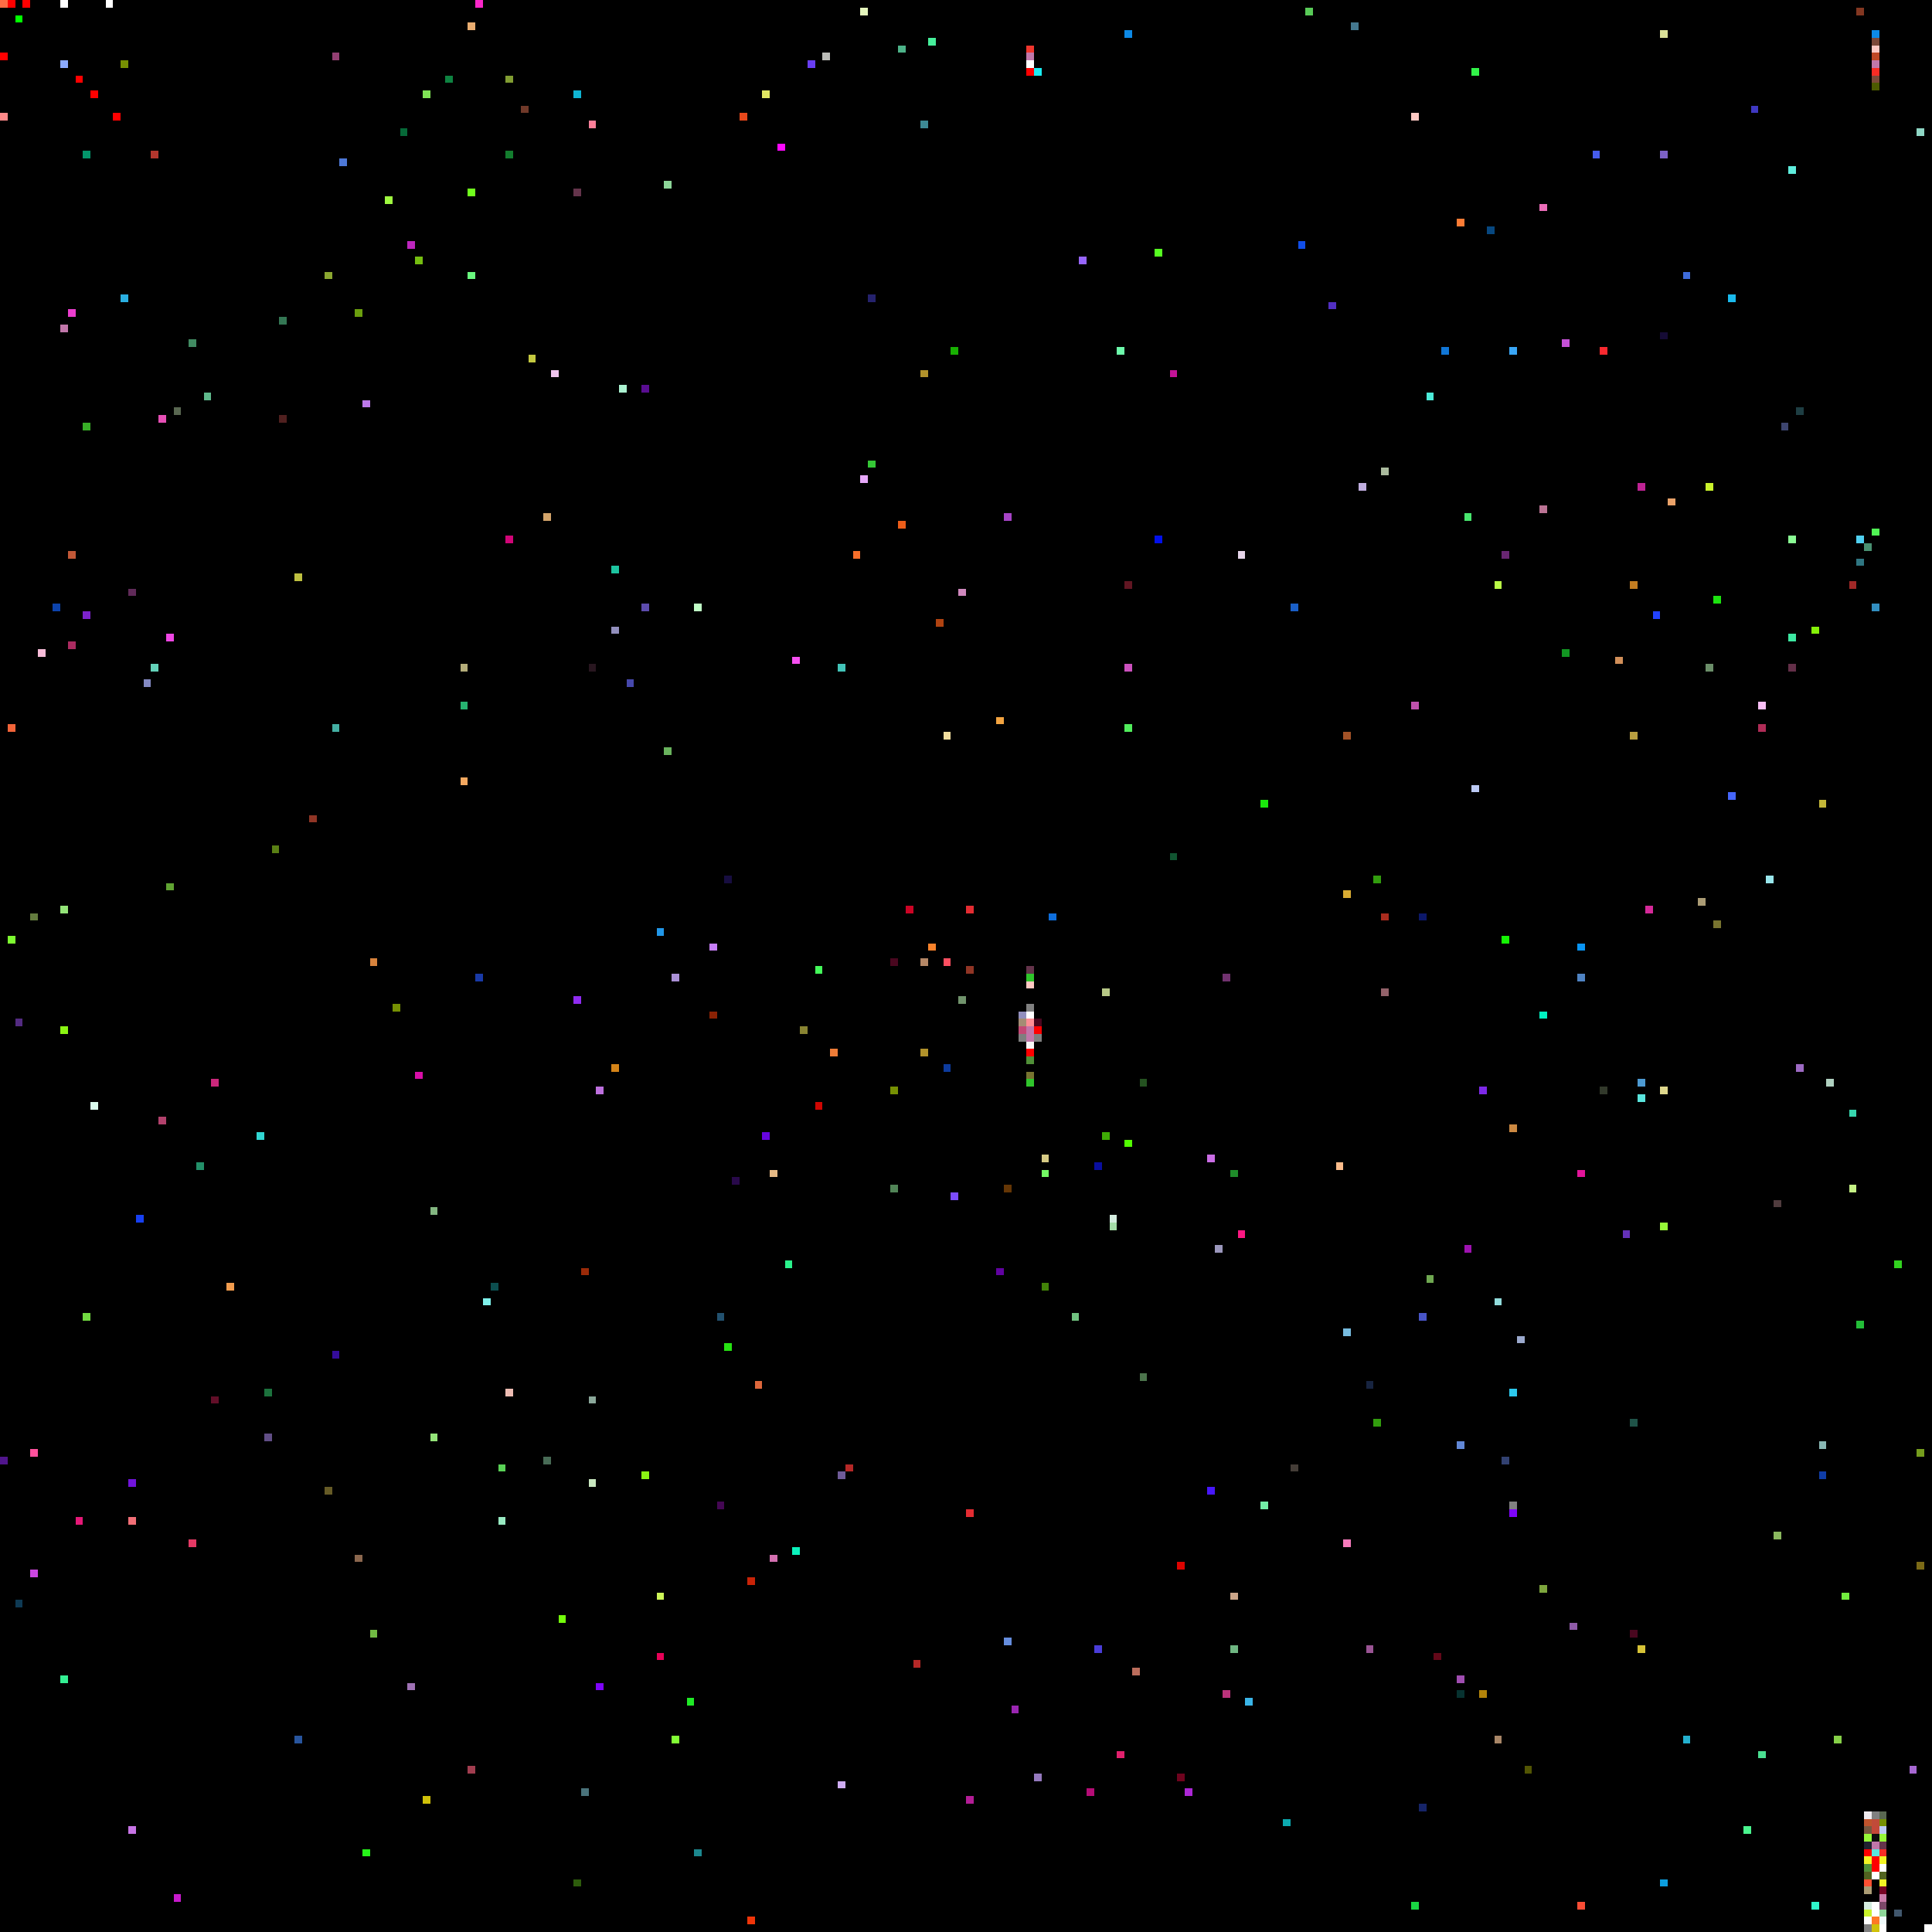
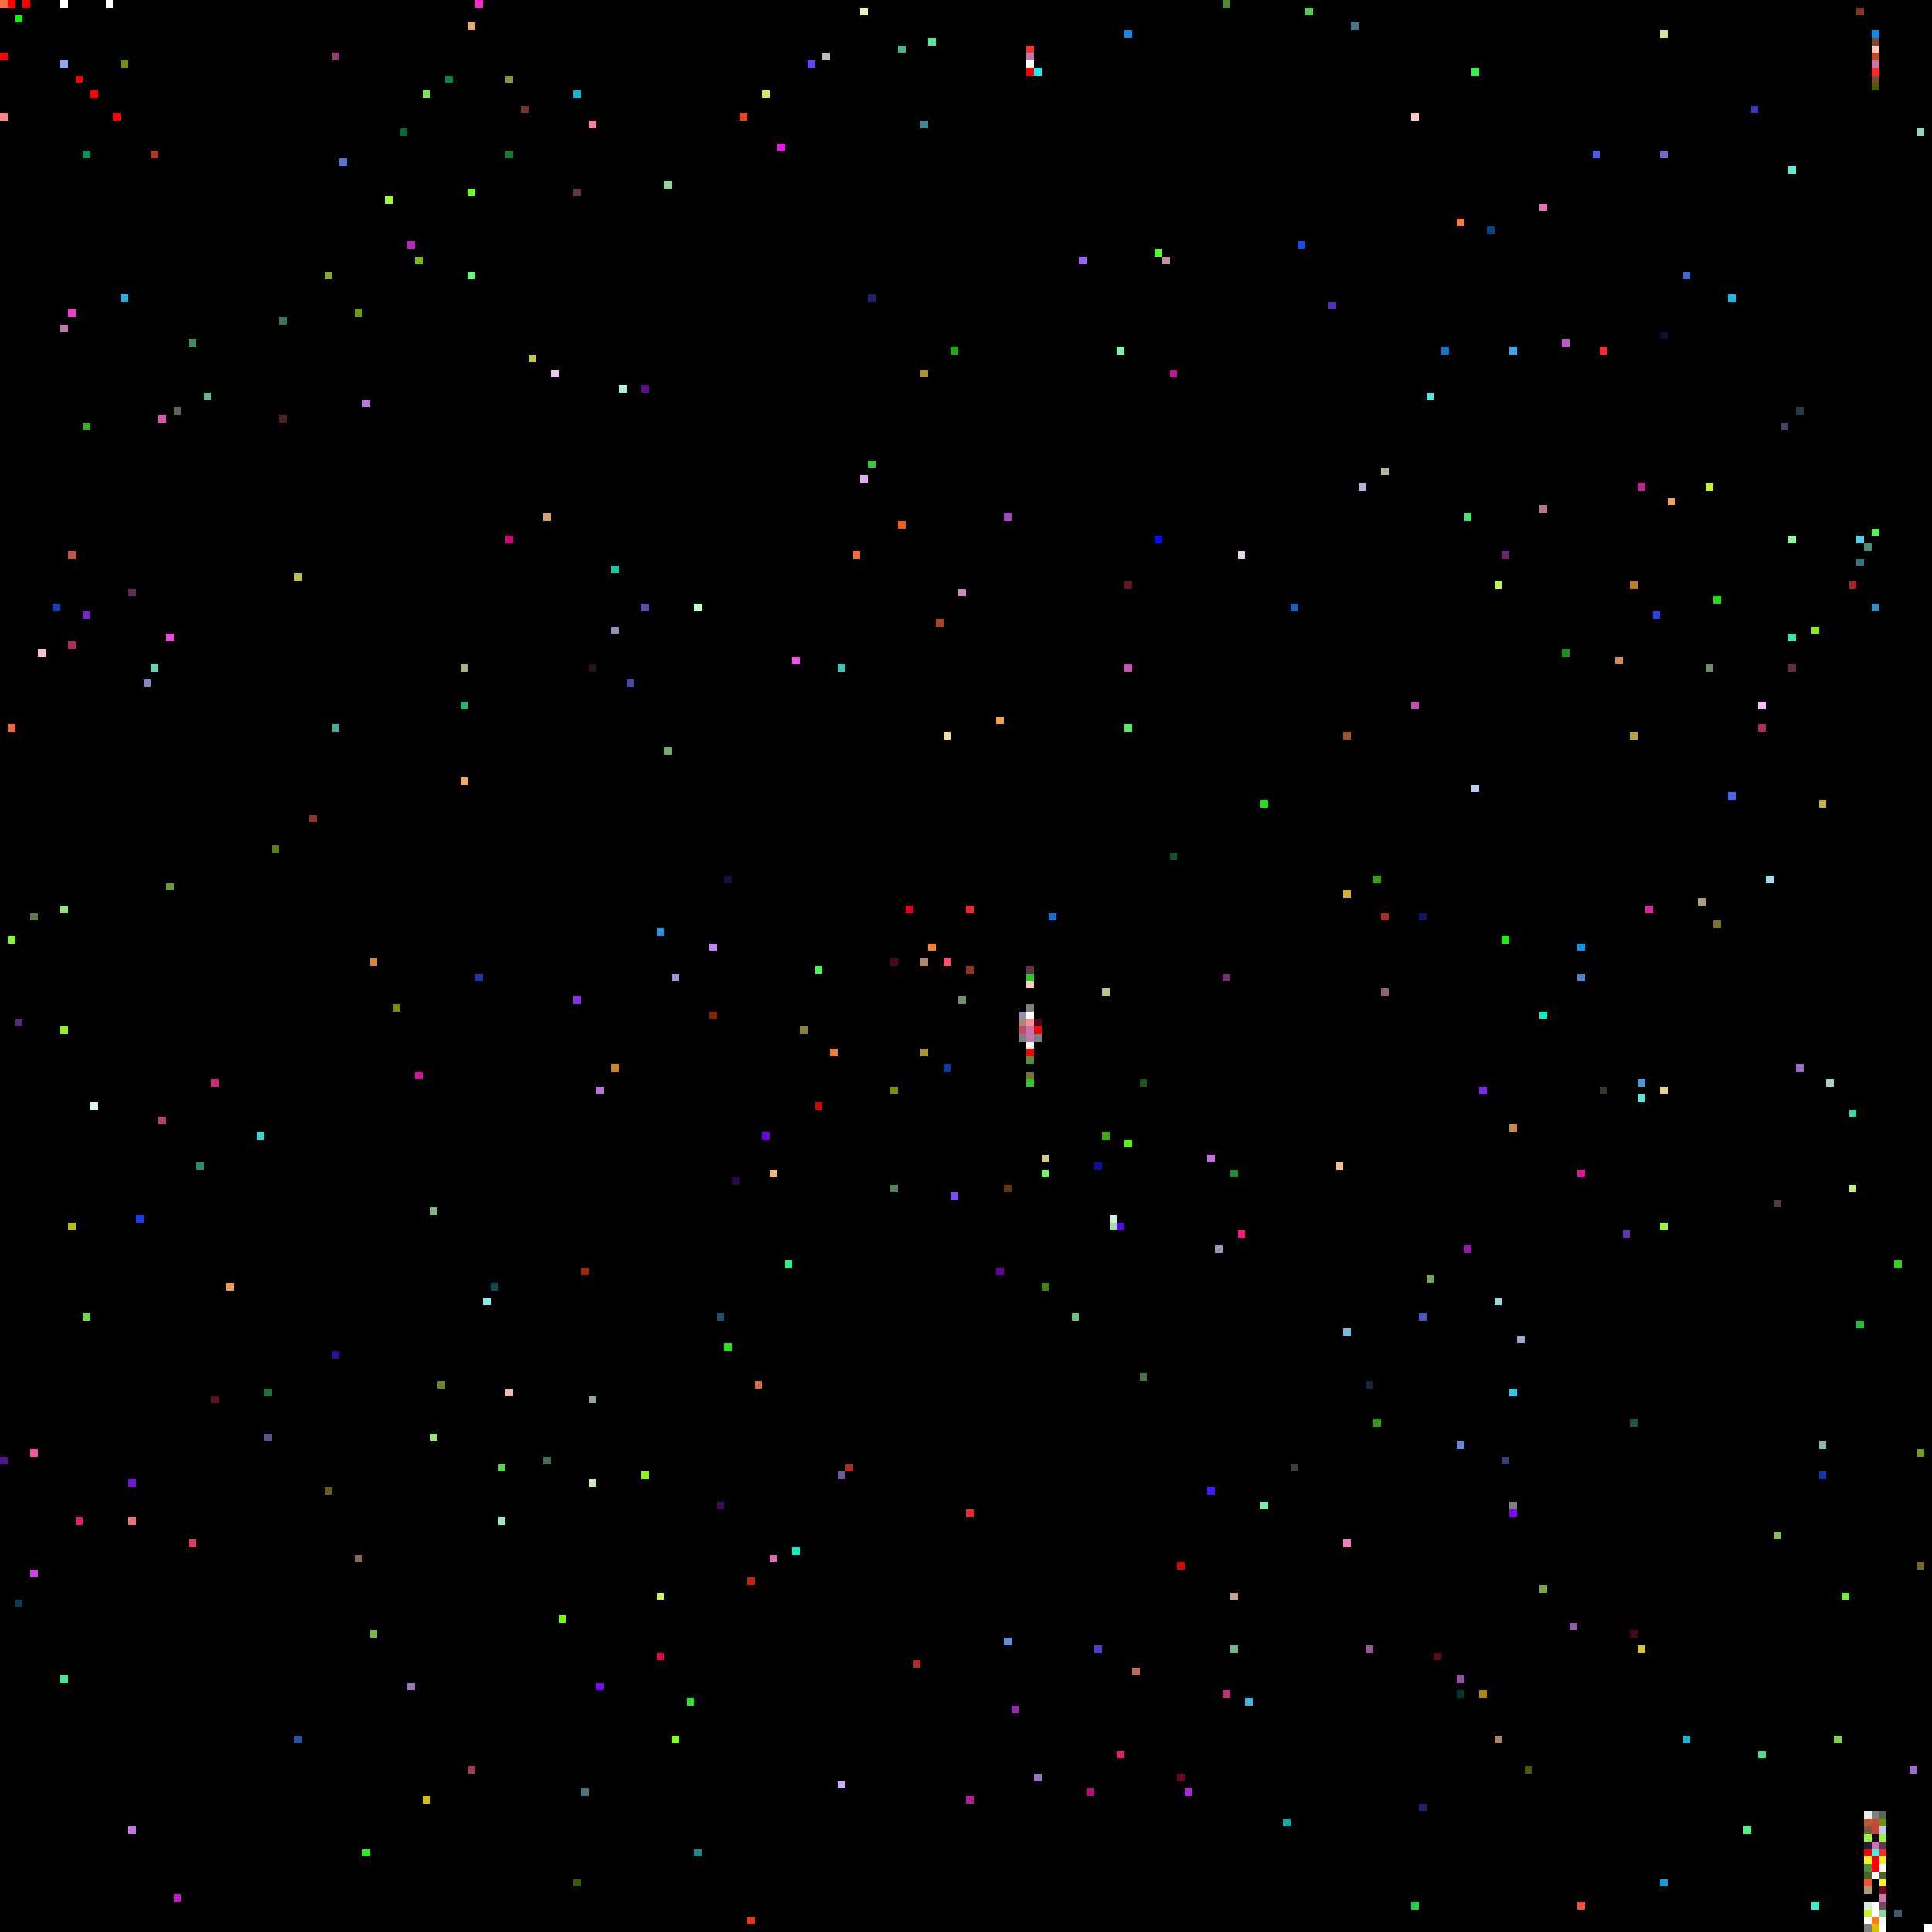
<svg xmlns="http://www.w3.org/2000/svg" viewBox="0 0 256 256" width="768" height="768" shape-rendering="crispEdges">
  <rect width="256" height="256" fill="#000000" />
  <rect x="0" y="0" width="1" height="1" fill="#ff6c45" />
  <rect x="0" y="1" width="1" height="1" fill="#000000" />
  <rect x="0" y="15" width="1" height="1" fill="#ff8989" />
  <rect x="0" y="193" width="1" height="1" fill="#50158c" />
  <rect x="0" y="7" width="1" height="1" fill="#ff0000" />
  <rect x="1" y="0" width="1" height="1" fill="#ff0000" />
  <rect x="1" y="124" width="1" height="1" fill="#7dfa30" />
  <rect x="1" y="96" width="1" height="1" fill="#f26439" />
  <rect x="10" y="10" width="1" height="1" fill="#ff0000" />
  <rect x="10" y="201" width="1" height="1" fill="#e51877" />
  <rect x="100" y="183" width="1" height="1" fill="#dd673c" />
  <rect x="101" y="12" width="1" height="1" fill="#e0e662" />
  <rect x="101" y="150" width="1" height="1" fill="#6705df" />
  <rect x="102" y="155" width="1" height="1" fill="#e6b985" />
  <rect x="102" y="206" width="1" height="1" fill="#d370b0" />
  <rect x="103" y="19" width="1" height="1" fill="#fd08fe" />
  <rect x="104" y="167" width="1" height="1" fill="#2af38c" />
  <rect x="105" y="205" width="1" height="1" fill="#0af2bc" />
  <rect x="105" y="87" width="1" height="1" fill="#f64ff1" />
  <rect x="106" y="136" width="1" height="1" fill="#898432" />
  <rect x="107" y="8" width="1" height="1" fill="#693ef4" />
  <rect x="108" y="128" width="1" height="1" fill="#44fa5a" />
  <rect x="108" y="146" width="1" height="1" fill="#cf0602" />
  <rect x="109" y="7" width="1" height="1" fill="#bcbdb9" />
  <rect x="11" y="174" width="1" height="1" fill="#72da41" />
  <rect x="11" y="20" width="1" height="1" fill="#03956a" />
  <rect x="11" y="56" width="1" height="1" fill="#38ae27" />
  <rect x="11" y="81" width="1" height="1" fill="#7c22cc" />
  <rect x="110" y="139" width="1" height="1" fill="#ee7c37" />
  <rect x="111" y="195" width="1" height="1" fill="#6f5b98" />
  <rect x="111" y="236" width="1" height="1" fill="#cfadf4" />
  <rect x="111" y="88" width="1" height="1" fill="#42c4b8" />
  <rect x="112" y="194" width="1" height="1" fill="#b52827" />
  <rect x="113" y="73" width="1" height="1" fill="#f76e2a" />
  <rect x="114" y="1" width="1" height="1" fill="#e5f6bd" />
  <rect x="114" y="63" width="1" height="1" fill="#e7a8fa" />
  <rect x="115" y="39" width="1" height="1" fill="#25226d" />
  <rect x="115" y="61" width="1" height="1" fill="#35c836" />
  <rect x="118" y="127" width="1" height="1" fill="#49071f" />
  <rect x="118" y="144" width="1" height="1" fill="#769003" />
  <rect x="118" y="157" width="1" height="1" fill="#518457" />
  <rect x="119" y="6" width="1" height="1" fill="#4db389" />
  <rect x="119" y="69" width="1" height="1" fill="#ec5d19" />
  <rect x="12" y="12" width="1" height="1" fill="#ff0000" />
  <rect x="12" y="146" width="1" height="1" fill="#dafaed" />
  <rect x="120" y="120" width="1" height="1" fill="#cc0425" />
  <rect x="121" y="220" width="1" height="1" fill="#b52827" />
  <rect x="122" y="127" width="1" height="1" fill="#b58766" />
  <rect x="122" y="139" width="1" height="1" fill="#b1922b" />
  <rect x="122" y="16" width="1" height="1" fill="#3d8994" />
  <rect x="122" y="49" width="1" height="1" fill="#b1922b" />
  <rect x="123" y="125" width="1" height="1" fill="#f8822b" />
  <rect x="123" y="5" width="1" height="1" fill="#46ef9b" />
  <rect x="124" y="82" width="1" height="1" fill="#b04311" />
  <rect x="125" y="127" width="1" height="1" fill="#fd4f61" />
  <rect x="125" y="141" width="1" height="1" fill="#0d3b9d" />
  <rect x="125" y="97" width="1" height="1" fill="#f2de9f" />
  <rect x="126" y="158" width="1" height="1" fill="#7c4cfc" />
  <rect x="126" y="46" width="1" height="1" fill="#18b002" />
  <rect x="127" y="132" width="1" height="1" fill="#71936c" />
  <rect x="127" y="78" width="1" height="1" fill="#d088be" />
  <rect x="128" y="120" width="1" height="1" fill="#e42c32" />
  <rect x="128" y="128" width="1" height="1" fill="#903525" />
  <rect x="128" y="200" width="1" height="1" fill="#e42c32" />
  <rect x="128" y="238" width="1" height="1" fill="#b31d96" />
  <rect x="132" y="168" width="1" height="1" fill="#6102a1" />
  <rect x="132" y="95" width="1" height="1" fill="#f3a441" />
  <rect x="133" y="157" width="1" height="1" fill="#653605" />
  <rect x="133" y="217" width="1" height="1" fill="#658dde" />
  <rect x="133" y="68" width="1" height="1" fill="#a644c6" />
  <rect x="134" y="226" width="1" height="1" fill="#9a26b1" />
  <rect x="135" y="134" width="1" height="1" fill="#928fbd" />
  <rect x="135" y="135" width="1" height="1" fill="#a48c74" />
  <rect x="135" y="136" width="1" height="1" fill="#c44875" />
  <rect x="135" y="137" width="1" height="1" fill="#7f7f7f" />
  <rect x="136" y="128" width="1" height="1" fill="#64344b" />
  <rect x="136" y="129" width="1" height="1" fill="#2fc52b" />
  <rect x="136" y="130" width="1" height="1" fill="#ffc9c3" />
  <rect x="136" y="131" width="1" height="1" fill="#000000" />
  <rect x="136" y="132" width="1" height="1" fill="#000000" />
  <rect x="136" y="133" width="1" height="1" fill="#808080" />
  <rect x="136" y="134" width="1" height="1" fill="#ffffff" />
  <rect x="136" y="135" width="1" height="1" fill="#ff8e96" />
  <rect x="136" y="136" width="1" height="1" fill="#c177aa" />
  <rect x="136" y="137" width="1" height="1" fill="#c177aa" />
  <rect x="136" y="138" width="1" height="1" fill="#f8f8f8" />
  <rect x="136" y="139" width="1" height="1" fill="#ff0000" />
  <rect x="136" y="140" width="1" height="1" fill="#509038" />
  <rect x="136" y="141" width="1" height="1" fill="#000000" />
  <rect x="136" y="142" width="1" height="1" fill="#787430" />
  <rect x="136" y="143" width="1" height="1" fill="#2fc52b" />
  <rect x="136" y="6" width="1" height="1" fill="#f0362d" />
  <rect x="136" y="7" width="1" height="1" fill="#c177aa" />
  <rect x="136" y="8" width="1" height="1" fill="#ffffff" />
  <rect x="136" y="9" width="1" height="1" fill="#ff0000" />
  <rect x="137" y="135" width="1" height="1" fill="#49071f" />
  <rect x="137" y="136" width="1" height="1" fill="#ff0000" />
  <rect x="137" y="137" width="1" height="1" fill="#7f7f7f" />
  <rect x="137" y="235" width="1" height="1" fill="#9579be" />
  <rect x="137" y="9" width="1" height="1" fill="#1aedf2" />
  <rect x="138" y="153" width="1" height="1" fill="#d6ca84" />
  <rect x="138" y="155" width="1" height="1" fill="#73fb64" />
  <rect x="138" y="170" width="1" height="1" fill="#428208" />
  <rect x="139" y="121" width="1" height="1" fill="#0e6edc" />
  <rect x="14" y="0" width="1" height="1" fill="#ffffff" />
  <rect x="142" y="174" width="1" height="1" fill="#70c280" />
  <rect x="143" y="34" width="1" height="1" fill="#9765fd" />
  <rect x="144" y="237" width="1" height="1" fill="#b50c76" />
  <rect x="145" y="154" width="1" height="1" fill="#090e9f" />
  <rect x="145" y="218" width="1" height="1" fill="#4a3dd9" />
  <rect x="146" y="131" width="1" height="1" fill="#b7c886" />
  <rect x="146" y="150" width="1" height="1" fill="#3eab05" />
  <rect x="147" y="161" width="1" height="1" fill="#d4ecdf" />
  <rect x="147" y="162" width="1" height="1" fill="#a4dda7" />
+   <rect x="148" y="162" width="1" height="1" fill="#5408e9" />
  <rect x="148" y="232" width="1" height="1" fill="#e1206d" />
  <rect x="148" y="46" width="1" height="1" fill="#6dfaab" />
  <rect x="149" y="151" width="1" height="1" fill="#52fc01" />
  <rect x="149" y="4" width="1" height="1" fill="#0d8ae7" />
  <rect x="149" y="77" width="1" height="1" fill="#611622" />
  <rect x="149" y="88" width="1" height="1" fill="#cc51be" />
  <rect x="149" y="96" width="1" height="1" fill="#51ed5c" />
  <rect x="15" y="15" width="1" height="1" fill="#ff0000" />
  <rect x="150" y="221" width="1" height="1" fill="#bb6d5c" />
  <rect x="151" y="143" width="1" height="1" fill="#245220" />
  <rect x="151" y="182" width="1" height="1" fill="#4c744c" />
  <rect x="153" y="33" width="1" height="1" fill="#56fe21" />
  <rect x="153" y="71" width="1" height="1" fill="#0210eb" />
+   <rect x="154" y="34" width="1" height="1" fill="#bb93a2" />
  <rect x="155" y="113" width="1" height="1" fill="#115531" />
  <rect x="155" y="49" width="1" height="1" fill="#c31397" />
  <rect x="156" y="207" width="1" height="1" fill="#dd0300" />
  <rect x="156" y="235" width="1" height="1" fill="#6f031e" />
  <rect x="157" y="237" width="1" height="1" fill="#ac27d6" />
  <rect x="16" y="16" width="1" height="1" fill="#000000" />
  <rect x="16" y="39" width="1" height="1" fill="#2aafe1" />
  <rect x="16" y="8" width="1" height="1" fill="#769003" />
  <rect x="160" y="153" width="1" height="1" fill="#ca6de5" />
  <rect x="160" y="197" width="1" height="1" fill="#4717fb" />
  <rect x="161" y="165" width="1" height="1" fill="#9b97bc" />
+   <rect x="162" y="0" width="1" height="1" fill="#4e8a33" />
  <rect x="162" y="129" width="1" height="1" fill="#71326f" />
  <rect x="162" y="224" width="1" height="1" fill="#bb337b" />
  <rect x="163" y="155" width="1" height="1" fill="#1f8c2a" />
  <rect x="163" y="211" width="1" height="1" fill="#cba589" />
  <rect x="163" y="218" width="1" height="1" fill="#6fb682" />
  <rect x="164" y="163" width="1" height="1" fill="#fc1782" />
  <rect x="164" y="73" width="1" height="1" fill="#e6d5ea" />
  <rect x="165" y="225" width="1" height="1" fill="#3ab5e8" />
  <rect x="167" y="106" width="1" height="1" fill="#1ae80c" />
  <rect x="167" y="199" width="1" height="1" fill="#73efa7" />
  <rect x="17" y="196" width="1" height="1" fill="#7114db" />
  <rect x="17" y="201" width="1" height="1" fill="#f16e76" />
  <rect x="17" y="242" width="1" height="1" fill="#c774e5" />
  <rect x="17" y="78" width="1" height="1" fill="#602a59" />
  <rect x="170" y="241" width="1" height="1" fill="#0caab0" />
  <rect x="171" y="194" width="1" height="1" fill="#443d37" />
  <rect x="171" y="80" width="1" height="1" fill="#1a5fc7" />
  <rect x="172" y="32" width="1" height="1" fill="#114ee8" />
  <rect x="173" y="1" width="1" height="1" fill="#59cb58" />
  <rect x="176" y="40" width="1" height="1" fill="#522fc2" />
  <rect x="177" y="154" width="1" height="1" fill="#fbbc8b" />
  <rect x="178" y="118" width="1" height="1" fill="#d9ac33" />
  <rect x="178" y="176" width="1" height="1" fill="#77bce0" />
  <rect x="178" y="204" width="1" height="1" fill="#f87bbd" />
  <rect x="178" y="97" width="1" height="1" fill="#a25227" />
  <rect x="179" y="3" width="1" height="1" fill="#44788f" />
  <rect x="18" y="161" width="1" height="1" fill="#1740f2" />
  <rect x="180" y="64" width="1" height="1" fill="#c0aedf" />
  <rect x="181" y="183" width="1" height="1" fill="#172440" />
  <rect x="181" y="218" width="1" height="1" fill="#9a5494" />
  <rect x="182" y="116" width="1" height="1" fill="#329d0e" />
  <rect x="182" y="188" width="1" height="1" fill="#329d0e" />
  <rect x="183" y="121" width="1" height="1" fill="#a92c1e" />
  <rect x="183" y="131" width="1" height="1" fill="#93626a" />
  <rect x="183" y="62" width="1" height="1" fill="#abbb9e" />
  <rect x="187" y="15" width="1" height="1" fill="#ffc9c3" />
  <rect x="187" y="252" width="1" height="1" fill="#19d643" />
  <rect x="187" y="93" width="1" height="1" fill="#bf51ad" />
  <rect x="188" y="121" width="1" height="1" fill="#0c1869" />
  <rect x="188" y="174" width="1" height="1" fill="#4855c7" />
  <rect x="188" y="239" width="1" height="1" fill="#162468" />
  <rect x="189" y="169" width="1" height="1" fill="#6fa851" />
  <rect x="189" y="52" width="1" height="1" fill="#4cecd9" />
  <rect x="19" y="90" width="1" height="1" fill="#8389c2" />
  <rect x="190" y="219" width="1" height="1" fill="#630819" />
  <rect x="191" y="46" width="1" height="1" fill="#1076d6" />
  <rect x="193" y="191" width="1" height="1" fill="#6187d6" />
  <rect x="193" y="222" width="1" height="1" fill="#a04db1" />
  <rect x="193" y="224" width="1" height="1" fill="#073230" />
  <rect x="193" y="29" width="1" height="1" fill="#fd7c35" />
  <rect x="194" y="165" width="1" height="1" fill="#9e12b0" />
  <rect x="194" y="68" width="1" height="1" fill="#48e66e" />
  <rect x="195" y="104" width="1" height="1" fill="#bccaf5" />
  <rect x="195" y="9" width="1" height="1" fill="#32f349" />
  <rect x="196" y="144" width="1" height="1" fill="#7d28e7" />
  <rect x="196" y="224" width="1" height="1" fill="#b3840a" />
  <rect x="197" y="30" width="1" height="1" fill="#07477f" />
  <rect x="198" y="172" width="1" height="1" fill="#92dcdc" />
  <rect x="198" y="230" width="1" height="1" fill="#a88667" />
  <rect x="198" y="77" width="1" height="1" fill="#bafa46" />
  <rect x="199" y="124" width="1" height="1" fill="#15f404" />
  <rect x="199" y="193" width="1" height="1" fill="#324171" />
  <rect x="199" y="73" width="1" height="1" fill="#682671" />
  <rect x="2" y="135" width="1" height="1" fill="#532b82" />
  <rect x="2" y="2" width="1" height="1" fill="#00ff00" />
  <rect x="2" y="212" width="1" height="1" fill="#0e3a54" />
  <rect x="20" y="20" width="1" height="1" fill="#b4362d" />
  <rect x="20" y="88" width="1" height="1" fill="#63d2b9" />
  <rect x="200" y="149" width="1" height="1" fill="#cc8942" />
  <rect x="200" y="184" width="1" height="1" fill="#2cc8ec" />
  <rect x="200" y="199" width="1" height="1" fill="#808080" />
  <rect x="200" y="200" width="1" height="1" fill="#7e04f9" />
  <rect x="200" y="46" width="1" height="1" fill="#39a6f6" />
  <rect x="201" y="177" width="1" height="1" fill="#9ba9cd" />
  <rect x="202" y="234" width="1" height="1" fill="#525503" />
  <rect x="204" y="134" width="1" height="1" fill="#00f3c2" />
  <rect x="204" y="210" width="1" height="1" fill="#7da53d" />
  <rect x="204" y="27" width="1" height="1" fill="#eb6db9" />
  <rect x="204" y="67" width="1" height="1" fill="#bb7394" />
  <rect x="207" y="45" width="1" height="1" fill="#c551d7" />
  <rect x="207" y="86" width="1" height="1" fill="#129622" />
  <rect x="208" y="215" width="1" height="1" fill="#8f5ba8" />
  <rect x="209" y="125" width="1" height="1" fill="#0995f4" />
  <rect x="209" y="129" width="1" height="1" fill="#4f83c3" />
  <rect x="209" y="155" width="1" height="1" fill="#e3149a" />
  <rect x="209" y="252" width="1" height="1" fill="#fa4d35" />
  <rect x="21" y="148" width="1" height="1" fill="#b2416c" />
  <rect x="21" y="55" width="1" height="1" fill="#e64fb5" />
  <rect x="211" y="20" width="1" height="1" fill="#465cee" />
  <rect x="212" y="144" width="1" height="1" fill="#32392b" />
  <rect x="212" y="46" width="1" height="1" fill="#fa292f" />
  <rect x="214" y="87" width="1" height="1" fill="#d18f59" />
  <rect x="215" y="163" width="1" height="1" fill="#6431b9" />
  <rect x="216" y="188" width="1" height="1" fill="#1f5348" />
  <rect x="216" y="216" width="1" height="1" fill="#49071f" />
  <rect x="216" y="77" width="1" height="1" fill="#c37d21" />
  <rect x="216" y="97" width="1" height="1" fill="#b99f40" />
  <rect x="217" y="143" width="1" height="1" fill="#4d9ad2" />
  <rect x="217" y="145" width="1" height="1" fill="#5ae5dd" />
  <rect x="217" y="218" width="1" height="1" fill="#d7c337" />
  <rect x="217" y="64" width="1" height="1" fill="#be2394" />
  <rect x="218" y="120" width="1" height="1" fill="#d52999" />
  <rect x="219" y="81" width="1" height="1" fill="#2242fe" />
  <rect x="22" y="117" width="1" height="1" fill="#60a332" />
  <rect x="22" y="84" width="1" height="1" fill="#ef46e4" />
  <rect x="220" y="144" width="1" height="1" fill="#dfd88d" />
  <rect x="220" y="162" width="1" height="1" fill="#96f838" />
  <rect x="220" y="20" width="1" height="1" fill="#7c61c6" />
  <rect x="220" y="249" width="1" height="1" fill="#0c9edf" />
  <rect x="220" y="4" width="1" height="1" fill="#dae098" />
  <rect x="220" y="44" width="1" height="1" fill="#150b35" />
  <rect x="221" y="66" width="1" height="1" fill="#eaa269" />
  <rect x="223" y="230" width="1" height="1" fill="#23b0ce" />
  <rect x="223" y="36" width="1" height="1" fill="#3e6bda" />
  <rect x="225" y="119" width="1" height="1" fill="#ab9c75" />
  <rect x="226" y="64" width="1" height="1" fill="#c9f22b" />
  <rect x="226" y="88" width="1" height="1" fill="#6b8e69" />
  <rect x="227" y="122" width="1" height="1" fill="#787430" />
  <rect x="227" y="79" width="1" height="1" fill="#1ce30f" />
  <rect x="229" y="105" width="1" height="1" fill="#4666fa" />
  <rect x="229" y="39" width="1" height="1" fill="#1abaed" />
  <rect x="23" y="251" width="1" height="1" fill="#c71acc" />
  <rect x="23" y="54" width="1" height="1" fill="#596751" />
  <rect x="231" y="242" width="1" height="1" fill="#4af58e" />
  <rect x="232" y="14" width="1" height="1" fill="#3f38c1" />
  <rect x="233" y="232" width="1" height="1" fill="#4ade91" />
  <rect x="233" y="93" width="1" height="1" fill="#fabff6" />
  <rect x="233" y="96" width="1" height="1" fill="#af2c57" />
  <rect x="234" y="116" width="1" height="1" fill="#99e6ec" />
  <rect x="235" y="159" width="1" height="1" fill="#503c3e" />
  <rect x="235" y="203" width="1" height="1" fill="#8ab85e" />
  <rect x="236" y="56" width="1" height="1" fill="#3d456f" />
  <rect x="237" y="22" width="1" height="1" fill="#5feddd" />
  <rect x="237" y="71" width="1" height="1" fill="#8afb94" />
  <rect x="237" y="84" width="1" height="1" fill="#3de8a2" />
  <rect x="237" y="88" width="1" height="1" fill="#632f48" />
  <rect x="238" y="141" width="1" height="1" fill="#9d6ac3" />
  <rect x="238" y="54" width="1" height="1" fill="#1e3e43" />
  <rect x="240" y="252" width="1" height="1" fill="#2ff7cb" />
  <rect x="240" y="83" width="1" height="1" fill="#85f108" />
  <rect x="241" y="106" width="1" height="1" fill="#c3b738" />
  <rect x="241" y="191" width="1" height="1" fill="#89b8b5" />
  <rect x="241" y="195" width="1" height="1" fill="#0f3da8" />
  <rect x="242" y="143" width="1" height="1" fill="#b0d1c0" />
  <rect x="243" y="230" width="1" height="1" fill="#86d048" />
  <rect x="244" y="211" width="1" height="1" fill="#72ed3e" />
  <rect x="245" y="147" width="1" height="1" fill="#37d6ae" />
  <rect x="245" y="157" width="1" height="1" fill="#c5f185" />
  <rect x="245" y="77" width="1" height="1" fill="#a12827" />
  <rect x="246" y="1" width="1" height="1" fill="#833721" />
  <rect x="246" y="175" width="1" height="1" fill="#23be38" />
  <rect x="246" y="71" width="1" height="1" fill="#50d0f1" />
  <rect x="246" y="74" width="1" height="1" fill="#2f7682" />
  <rect x="247" y="240" width="1" height="1" fill="#f0ebf0" />
  <rect x="247" y="241" width="1" height="1" fill="#c0542d" />
  <rect x="247" y="242" width="1" height="1" fill="#785840" />
  <rect x="247" y="243" width="1" height="1" fill="#96f838" />
  <rect x="247" y="244" width="1" height="1" fill="#202131" />
  <rect x="247" y="245" width="1" height="1" fill="#ff0000" />
  <rect x="247" y="246" width="1" height="1" fill="#f3f425" />
  <rect x="247" y="247" width="1" height="1" fill="#509038" />
  <rect x="247" y="248" width="1" height="1" fill="#516320" />
  <rect x="247" y="249" width="1" height="1" fill="#ff5032" />
  <rect x="247" y="250" width="1" height="1" fill="#ab9c75" />
  <rect x="247" y="251" width="1" height="1" fill="#000000" />
  <rect x="247" y="252" width="1" height="1" fill="#d4ecdf" />
  <rect x="247" y="253" width="1" height="1" fill="#c9f22b" />
  <rect x="247" y="254" width="1" height="1" fill="#ffffff" />
  <rect x="247" y="255" width="1" height="1" fill="#7f7f7f" />
  <rect x="247" y="72" width="1" height="1" fill="#499172" />
  <rect x="248" y="10" width="1" height="1" fill="#7c4939" />
  <rect x="248" y="11" width="1" height="1" fill="#4c5a00" />
  <rect x="248" y="240" width="1" height="1" fill="#808080" />
  <rect x="248" y="241" width="1" height="1" fill="#c04b39" />
  <rect x="248" y="242" width="1" height="1" fill="#c44839" />
  <rect x="248" y="243" width="1" height="1" fill="#0f0f0f" />
  <rect x="248" y="244" width="1" height="1" fill="#c177aa" />
  <rect x="248" y="245" width="1" height="1" fill="#5ae5dd" />
  <rect x="248" y="246" width="1" height="1" fill="#ff0000" />
  <rect x="248" y="247" width="1" height="1" fill="#ff0000" />
  <rect x="248" y="248" width="1" height="1" fill="#ffffff" />
  <rect x="248" y="249" width="1" height="1" fill="#000000" />
  <rect x="248" y="250" width="1" height="1" fill="#000000" />
  <rect x="248" y="251" width="1" height="1" fill="#000000" />
  <rect x="248" y="252" width="1" height="1" fill="#ffffff" />
  <rect x="248" y="253" width="1" height="1" fill="#ffffff" />
  <rect x="248" y="254" width="1" height="1" fill="#ff7825" />
  <rect x="248" y="255" width="1" height="1" fill="#d0c109" />
  <rect x="248" y="4" width="1" height="1" fill="#0d8ae7" />
  <rect x="248" y="5" width="1" height="1" fill="#7c4939" />
  <rect x="248" y="6" width="1" height="1" fill="#ffc9c3" />
  <rect x="248" y="7" width="1" height="1" fill="#c04825" />
  <rect x="248" y="70" width="1" height="1" fill="#50f454" />
  <rect x="248" y="8" width="1" height="1" fill="#c177aa" />
  <rect x="248" y="80" width="1" height="1" fill="#328ec0" />
  <rect x="248" y="9" width="1" height="1" fill="#f82c25" />
  <rect x="249" y="240" width="1" height="1" fill="#596751" />
  <rect x="249" y="241" width="1" height="1" fill="#769003" />
  <rect x="249" y="242" width="1" height="1" fill="#bccaf5" />
  <rect x="249" y="243" width="1" height="1" fill="#96f838" />
  <rect x="249" y="244" width="1" height="1" fill="#64344b" />
  <rect x="249" y="245" width="1" height="1" fill="#f82c25" />
  <rect x="249" y="246" width="1" height="1" fill="#f3f425" />
  <rect x="249" y="247" width="1" height="1" fill="#ffffff" />
  <rect x="249" y="248" width="1" height="1" fill="#516320" />
  <rect x="249" y="249" width="1" height="1" fill="#f3f425" />
  <rect x="249" y="250" width="1" height="1" fill="#780425" />
  <rect x="249" y="251" width="1" height="1" fill="#cc7cab" />
  <rect x="249" y="252" width="1" height="1" fill="#7c4869" />
  <rect x="249" y="253" width="1" height="1" fill="#8dd699" />
  <rect x="249" y="254" width="1" height="1" fill="#f0fafa" />
  <rect x="249" y="255" width="1" height="1" fill="#ffffff" />
  <rect x="25" y="204" width="1" height="1" fill="#e53965" />
  <rect x="25" y="45" width="1" height="1" fill="#418b62" />
  <rect x="251" y="167" width="1" height="1" fill="#32d31f" />
  <rect x="251" y="253" width="1" height="1" fill="#41576d" />
  <rect x="253" y="234" width="1" height="1" fill="#a667d1" />
  <rect x="254" y="17" width="1" height="1" fill="#8fd7c5" />
  <rect x="254" y="192" width="1" height="1" fill="#759d1d" />
  <rect x="254" y="207" width="1" height="1" fill="#7b6a16" />
  <rect x="255" y="255" width="1" height="1" fill="#ffffff" />
  <rect x="26" y="154" width="1" height="1" fill="#239069" />
  <rect x="27" y="52" width="1" height="1" fill="#5fb98c" />
  <rect x="28" y="143" width="1" height="1" fill="#cb277b" />
  <rect x="28" y="185" width="1" height="1" fill="#620e28" />
  <rect x="3" y="0" width="1" height="1" fill="#ff0000" />
  <rect x="3" y="3" width="1" height="1" fill="#000000" />
  <rect x="30" y="170" width="1" height="1" fill="#f29c4e" />
  <rect x="34" y="150" width="1" height="1" fill="#31d7d3" />
  <rect x="35" y="184" width="1" height="1" fill="#1c723d" />
  <rect x="35" y="190" width="1" height="1" fill="#614e86" />
  <rect x="36" y="112" width="1" height="1" fill="#597f14" />
  <rect x="37" y="42" width="1" height="1" fill="#347754" />
  <rect x="37" y="55" width="1" height="1" fill="#50201f" />
  <rect x="39" y="230" width="1" height="1" fill="#28559e" />
  <rect x="39" y="76" width="1" height="1" fill="#bec040" />
  <rect x="4" y="121" width="1" height="1" fill="#637b3e" />
  <rect x="4" y="192" width="1" height="1" fill="#ff529d" />
  <rect x="4" y="208" width="1" height="1" fill="#cb46e1" />
  <rect x="41" y="108" width="1" height="1" fill="#903525" />
  <rect x="43" y="197" width="1" height="1" fill="#665b26" />
  <rect x="43" y="36" width="1" height="1" fill="#8ba730" />
  <rect x="44" y="179" width="1" height="1" fill="#340c9c" />
  <rect x="44" y="7" width="1" height="1" fill="#933f72" />
  <rect x="44" y="96" width="1" height="1" fill="#44afa3" />
  <rect x="45" y="21" width="1" height="1" fill="#4d78d7" />
  <rect x="47" y="206" width="1" height="1" fill="#8b674e" />
  <rect x="47" y="41" width="1" height="1" fill="#6b9f0e" />
  <rect x="48" y="245" width="1" height="1" fill="#26f419" />
  <rect x="48" y="53" width="1" height="1" fill="#bc78ea" />
  <rect x="49" y="127" width="1" height="1" fill="#d7833d" />
  <rect x="49" y="216" width="1" height="1" fill="#71bb43" />
  <rect x="5" y="86" width="1" height="1" fill="#f9bdd9" />
  <rect x="51" y="26" width="1" height="1" fill="#9ff940" />
  <rect x="52" y="133" width="1" height="1" fill="#769003" />
  <rect x="53" y="17" width="1" height="1" fill="#066938" />
  <rect x="54" y="223" width="1" height="1" fill="#9f72b5" />
  <rect x="54" y="32" width="1" height="1" fill="#bd26be" />
  <rect x="55" y="142" width="1" height="1" fill="#d80ea8" />
  <rect x="55" y="34" width="1" height="1" fill="#75be10" />
  <rect x="56" y="12" width="1" height="1" fill="#80e456" />
  <rect x="56" y="238" width="1" height="1" fill="#d0c109" />
  <rect x="57" y="160" width="1" height="1" fill="#83b681" />
  <rect x="57" y="190" width="1" height="1" fill="#94e479" />
+   <rect x="58" y="183" width="1" height="1" fill="#6a8727" />
  <rect x="59" y="10" width="1" height="1" fill="#0e8341" />
  <rect x="61" y="103" width="1" height="1" fill="#f4a860" />
  <rect x="61" y="88" width="1" height="1" fill="#b4ad7a" />
  <rect x="61" y="93" width="1" height="1" fill="#27b270" />
  <rect x="62" y="234" width="1" height="1" fill="#a13d4f" />
  <rect x="62" y="25" width="1" height="1" fill="#71ff1d" />
  <rect x="62" y="3" width="1" height="1" fill="#eaad71" />
  <rect x="62" y="36" width="1" height="1" fill="#69f87e" />
  <rect x="63" y="0" width="1" height="1" fill="#fa27c9" />
  <rect x="63" y="129" width="1" height="1" fill="#193aa7" />
  <rect x="64" y="172" width="1" height="1" fill="#7ff1eb" />
  <rect x="65" y="170" width="1" height="1" fill="#0c4e4f" />
  <rect x="66" y="194" width="1" height="1" fill="#5ad256" />
  <rect x="66" y="201" width="1" height="1" fill="#98eac2" />
  <rect x="67" y="10" width="1" height="1" fill="#819d32" />
  <rect x="67" y="184" width="1" height="1" fill="#eebcb3" />
  <rect x="67" y="20" width="1" height="1" fill="#137d2e" />
  <rect x="67" y="71" width="1" height="1" fill="#d10577" />
  <rect x="69" y="14" width="1" height="1" fill="#703929" />
  <rect x="7" y="80" width="1" height="1" fill="#0c43ac" />
  <rect x="70" y="47" width="1" height="1" fill="#c4c940" />
  <rect x="72" y="193" width="1" height="1" fill="#486b56" />
  <rect x="72" y="68" width="1" height="1" fill="#d3a46a" />
  <rect x="73" y="49" width="1" height="1" fill="#f0c5ee" />
  <rect x="74" y="214" width="1" height="1" fill="#74fe0b" />
  <rect x="76" y="12" width="1" height="1" fill="#0fb5d3" />
  <rect x="76" y="132" width="1" height="1" fill="#8f2bf1" />
  <rect x="76" y="249" width="1" height="1" fill="#2d5c0c" />
  <rect x="76" y="25" width="1" height="1" fill="#64344b" />
  <rect x="77" y="168" width="1" height="1" fill="#9b2a08" />
  <rect x="77" y="237" width="1" height="1" fill="#4a737b" />
  <rect x="78" y="16" width="1" height="1" fill="#fe809a" />
  <rect x="78" y="185" width="1" height="1" fill="#8ba89a" />
  <rect x="78" y="196" width="1" height="1" fill="#c9e8c0" />
  <rect x="78" y="88" width="1" height="1" fill="#28161f" />
  <rect x="79" y="144" width="1" height="1" fill="#bd70de" />
  <rect x="79" y="223" width="1" height="1" fill="#7e04f9" />
  <rect x="8" y="0" width="1" height="1" fill="#ffffff" />
  <rect x="8" y="120" width="1" height="1" fill="#94e479" />
  <rect x="8" y="136" width="1" height="1" fill="#8bf513" />
  <rect x="8" y="222" width="1" height="1" fill="#34ef93" />
  <rect x="8" y="43" width="1" height="1" fill="#c177aa" />
  <rect x="8" y="8" width="1" height="1" fill="#8baaff" />
  <rect x="81" y="141" width="1" height="1" fill="#d58418" />
  <rect x="81" y="75" width="1" height="1" fill="#1dc4a0" />
  <rect x="81" y="83" width="1" height="1" fill="#928fbd" />
  <rect x="82" y="51" width="1" height="1" fill="#abf2d0" />
  <rect x="83" y="90" width="1" height="1" fill="#4648ac" />
  <rect x="85" y="195" width="1" height="1" fill="#8bf513" />
  <rect x="85" y="51" width="1" height="1" fill="#590d91" />
  <rect x="85" y="80" width="1" height="1" fill="#5d4cad" />
  <rect x="87" y="123" width="1" height="1" fill="#2197e9" />
  <rect x="87" y="211" width="1" height="1" fill="#cef658" />
  <rect x="87" y="219" width="1" height="1" fill="#e70157" />
  <rect x="88" y="24" width="1" height="1" fill="#8dd699" />
  <rect x="88" y="99" width="1" height="1" fill="#69b35d" />
  <rect x="89" y="129" width="1" height="1" fill="#aa90d6" />
  <rect x="89" y="230" width="1" height="1" fill="#82fd35" />
+   <rect x="9" y="162" width="1" height="1" fill="#b7be0a" />
  <rect x="9" y="41" width="1" height="1" fill="#ec3dcf" />
  <rect x="9" y="73" width="1" height="1" fill="#c25837" />
  <rect x="9" y="85" width="1" height="1" fill="#ab2b61" />
  <rect x="91" y="225" width="1" height="1" fill="#1fea26" />
  <rect x="92" y="245" width="1" height="1" fill="#1c888f" />
  <rect x="92" y="80" width="1" height="1" fill="#c0fec6" />
  <rect x="94" y="125" width="1" height="1" fill="#c77ff9" />
  <rect x="94" y="134" width="1" height="1" fill="#8c2204" />
  <rect x="95" y="174" width="1" height="1" fill="#22516f" />
  <rect x="95" y="199" width="1" height="1" fill="#440753" />
  <rect x="96" y="116" width="1" height="1" fill="#170d40" />
  <rect x="96" y="178" width="1" height="1" fill="#26e312" />
  <rect x="97" y="156" width="1" height="1" fill="#28094a" />
  <rect x="98" y="15" width="1" height="1" fill="#e8481b" />
  <rect x="99" y="209" width="1" height="1" fill="#c82307" />
  <rect x="99" y="254" width="1" height="1" fill="#ef3509" />
</svg>
